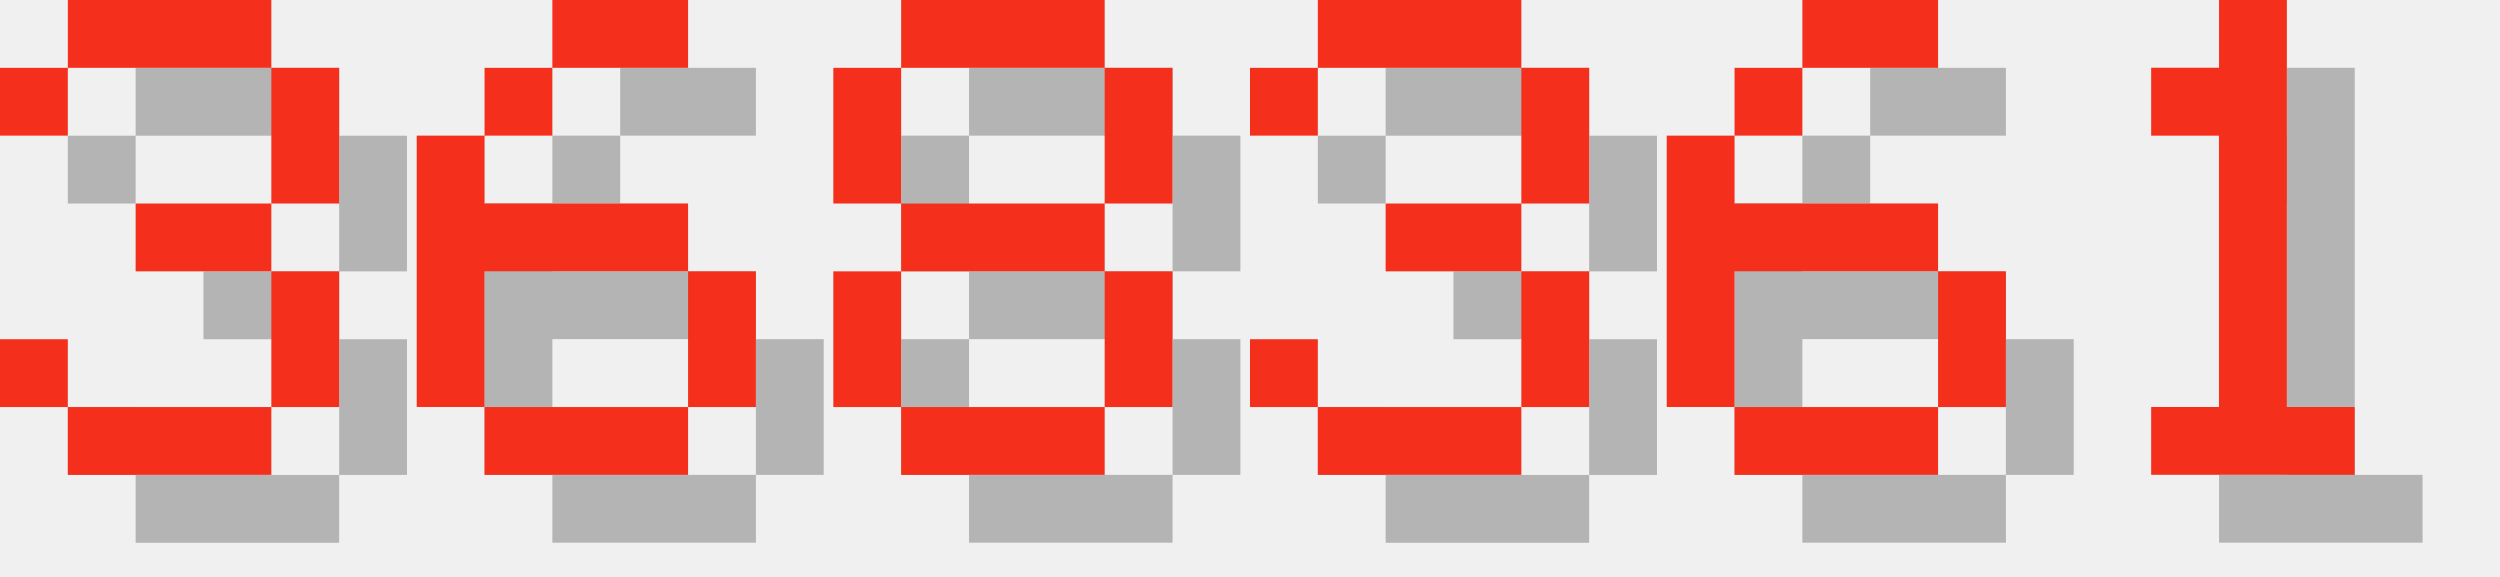
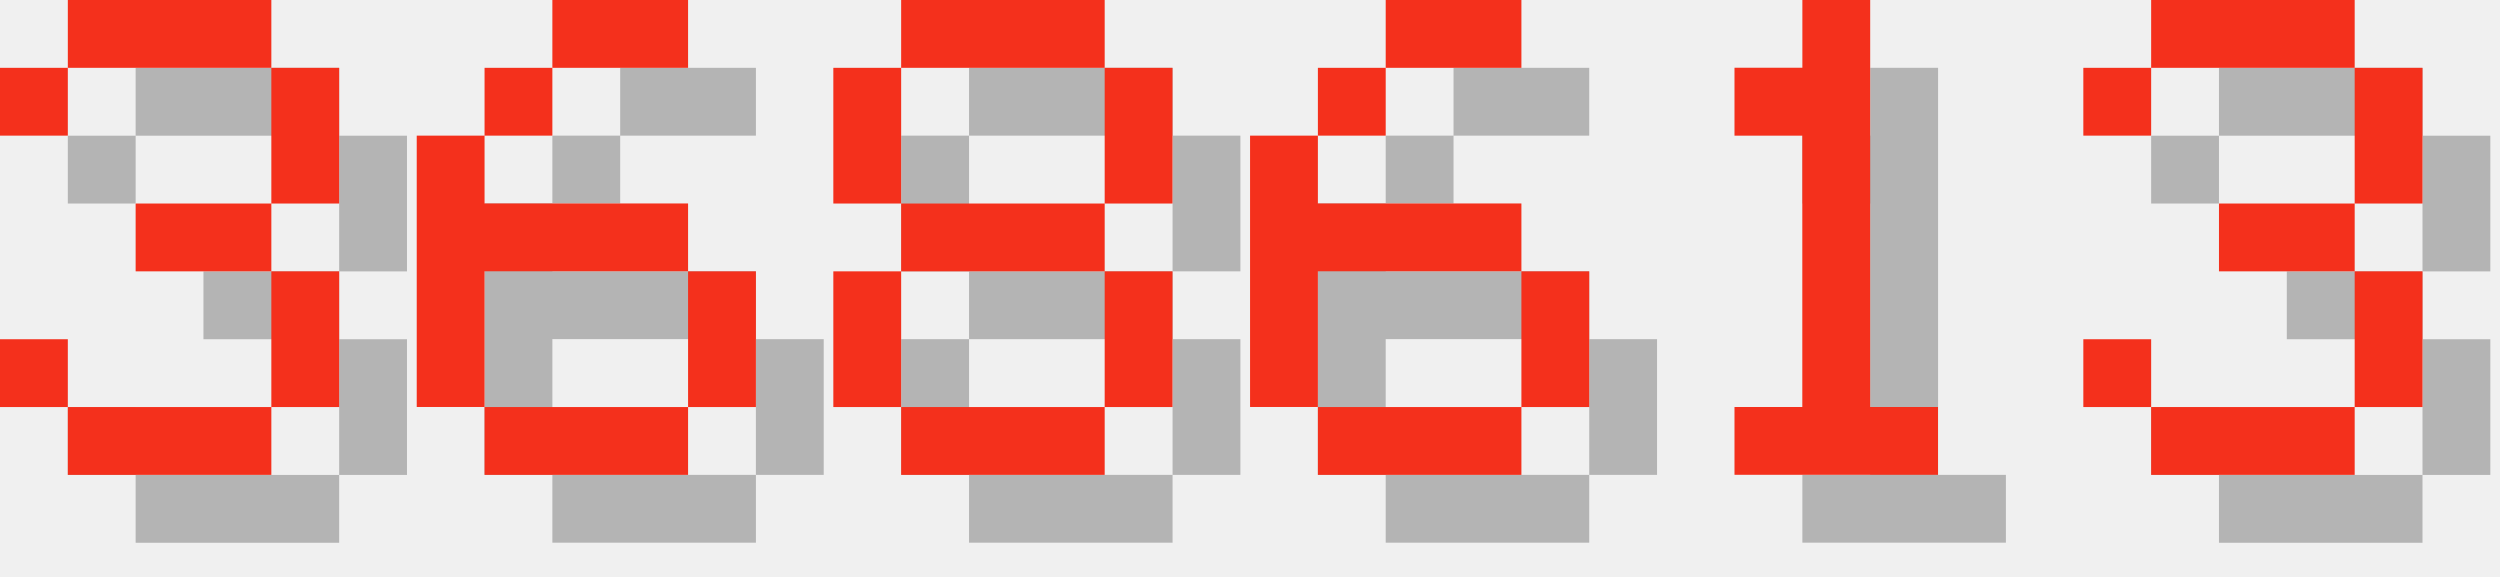
<svg xmlns="http://www.w3.org/2000/svg" version="1.1" width="156.0" height="36">
  <style>
        .text-foreground {
            fill: #F4301C;
        }
        .text-shadow {
            fill: #000000;
            fill-opacity: 0.25;
        }
    </style>
  <g class="digit" id="digit_3" transform="translate(0.0, 0), scale(4)">
    <path id="digit_3_shadow" class="text-shadow" d="m1.058 2.117v1.058h1.058v-1.058h3.175v2.117h-2.117v1.058h2.117v2.117h-3.175v-1.058h-1.058v1.058h1.058v1.058h3.175v-1.058h1.058v-2.117h-1.058v-1.058h1.058v-2.117h-1.058v-1.058h-3.175v1.058h-1.058z" fill-opacity=".5" style="paint-order:stroke fill markers" />
    <path id="digit_3_fg" class="text-foreground" d="m0 1.058v1.058h1.058v-1.058h3.175v2.117h-2.117v1.058h2.117v2.117h-3.175v-1.058h-1.058v1.058h1.058v1.058h3.175v-1.058h1.058v-2.117h-1.058v-1.058h1.058v-2.117h-1.058v-1.058h-3.175v1.058h-1.058z" fill="#fff" style="paint-order:stroke fill markers" />
  </g>
  <g class="digit" id="digit_6" transform="translate(26.0, 0), scale(4)">
    <path id="digit_6_shadow" class="text-shadow" d="m3.175 1.058v1.058h2.117v-1.058h-2.117zm0 1.058h-1.058v1.058h1.058v-1.058zm-1.058 1.058h-1.058v4.233h1.058v-2.117h3.175v-1.058h-3.175v-1.058zm3.175 2.117v2.117h1.058v-2.117h-1.058zm0 2.117h-3.175v1.058h3.175v-1.058z" fill-opacity=".5" style="paint-order:stroke fill markers" />
    <path id="digit_6_fg" class="text-foreground" d="m2.117 0v1.058h2.117v-1.058h-2.117zm0 1.058h-1.058v1.058h1.058v-1.058zm-1.058 1.058h-1.058v4.233h1.058v-2.117h3.175v-1.058h-3.175v-1.058zm3.175 2.117v2.117h1.058v-2.117h-1.058zm0 2.117h-3.175v1.058h3.175v-1.058z" fill="#fff" style="paint-order:stroke fill markers" />
  </g>
  <g class="digit" id="digit_8" transform="translate(52.0, 0), scale(4)">
    <path id="digit_8_shadow" class="text-shadow" d="m2.117 1.058v1.058h3.175v-1.058h-3.175zm3.175 1.058v2.117h1.058v-2.117h-1.058zm0 2.117h-3.175v1.058h3.175v-1.058zm0 1.058v2.117h1.058v-2.117h-1.058zm0 2.117h-3.175v1.058h3.175v-1.058zm-3.175 0v-2.117h-1.058v2.117h1.058zm0-3.175v-2.117h-1.058v2.117h1.058z" fill-opacity=".5" style="paint-order:stroke fill markers" />
    <path id="digit_8_fg" class="text-foreground" d="m1.058 0v1.058h3.175v-1.058h-3.175zm3.175 1.058v2.117h1.058v-2.117h-1.058zm0 2.117h-3.175v1.058h3.175v-1.058zm0 1.058v2.117h1.058v-2.117h-1.058zm0 2.117h-3.175v1.058h3.175v-1.058zm-3.175 0v-2.117h-1.058v2.117h1.058zm0-3.175v-2.117h-1.058v2.117h1.058z" fill="#fff" style="paint-order:stroke fill markers" />
  </g>
-   <g class="digit" id="digit_3" transform="translate(78.0, 0), scale(4)">
+   <g class="digit" id="digit_6" transform="translate(78.0, 0), scale(4)">
+     <path id="digit_6_shadow" class="text-shadow" d="m3.175 1.058v1.058h2.117v-1.058h-2.117zm0 1.058h-1.058v1.058h1.058v-1.058zm-1.058 1.058h-1.058v4.233h1.058v-2.117h3.175v-1.058h-3.175v-1.058zm3.175 2.117v2.117h1.058v-2.117h-1.058zm0 2.117h-3.175v1.058h3.175v-1.058z" fill-opacity=".5" style="paint-order:stroke fill markers" />
+     <path id="digit_6_fg" class="text-foreground" d="m2.117 0v1.058h2.117v-1.058h-2.117zm0 1.058h-1.058v1.058h1.058v-1.058zm-1.058 1.058h-1.058v4.233h1.058v-2.117h3.175v-1.058h-3.175v-1.058zm3.175 2.117v2.117h1.058v-2.117h-1.058zm0 2.117h-3.175v1.058h3.175v-1.058z" fill="#fff" style="paint-order:stroke fill markers" />
+   </g>
+   <g class="digit" id="digit_1" transform="translate(104.0, 0), scale(4)">
+     <path id="digit_1_shadow" class="text-shadow" d="m2.117 2.117v1.058h1.058v4.233h-1.058v1.058h3.175v-1.058h-1.058v-6.35h-1.058v1.058h-1.058z" fill-opacity=".5" style="paint-order:stroke fill markers" />
+     <path id="digit_1_fg" class="text-foreground" d="m1.058 1.058v1.058h1.058v4.233h-1.058v1.058h3.175v-1.058h-1.058v-6.35h-1.058v1.058h-1.058z" fill="#fff" style="paint-order:stroke fill markers" />
+   </g>
+   <g class="digit" id="digit_3" transform="translate(130.0, 0), scale(4)">
    <path id="digit_3_shadow" class="text-shadow" d="m1.058 2.117v1.058h1.058v-1.058h3.175v2.117h-2.117v1.058h2.117v2.117h-3.175v-1.058h-1.058v1.058h1.058v1.058h3.175v-1.058h1.058v-2.117h-1.058v-1.058h1.058v-2.117h-1.058v-1.058h-3.175v1.058h-1.058z" fill-opacity=".5" style="paint-order:stroke fill markers" />
    <path id="digit_3_fg" class="text-foreground" d="m0 1.058v1.058h1.058v-1.058h3.175v2.117h-2.117v1.058h2.117v2.117h-3.175v-1.058h-1.058v1.058h1.058v1.058h3.175v-1.058h1.058v-2.117h-1.058v-1.058h1.058v-2.117h-1.058v-1.058h-3.175v1.058h-1.058z" fill="#fff" style="paint-order:stroke fill markers" />
  </g>
-   <g class="digit" id="digit_6" transform="translate(104.0, 0), scale(4)">
-     <path id="digit_6_shadow" class="text-shadow" d="m3.175 1.058v1.058h2.117v-1.058h-2.117zm0 1.058h-1.058v1.058h1.058v-1.058zm-1.058 1.058h-1.058v4.233h1.058v-2.117h3.175v-1.058h-3.175v-1.058zm3.175 2.117v2.117h1.058v-2.117h-1.058zm0 2.117h-3.175v1.058h3.175v-1.058z" fill-opacity=".5" style="paint-order:stroke fill markers" />
-     <path id="digit_6_fg" class="text-foreground" d="m2.117 0v1.058h2.117v-1.058h-2.117zm0 1.058h-1.058v1.058h1.058v-1.058zm-1.058 1.058h-1.058v4.233h1.058v-2.117h3.175v-1.058h-3.175v-1.058zm3.175 2.117v2.117h1.058v-2.117h-1.058zm0 2.117h-3.175v1.058h3.175v-1.058z" fill="#fff" style="paint-order:stroke fill markers" />
-   </g>
-   <g class="digit" id="digit_1" transform="translate(130.0, 0), scale(4)">
-     <path id="digit_1_shadow" class="text-shadow" d="m2.117 2.117v1.058h1.058v4.233h-1.058v1.058h3.175v-1.058h-1.058v-6.35h-1.058v1.058h-1.058z" fill-opacity=".5" style="paint-order:stroke fill markers" />
-     <path id="digit_1_fg" class="text-foreground" d="m1.058 1.058v1.058h1.058v4.233h-1.058v1.058h3.175v-1.058h-1.058v-6.35h-1.058v1.058h-1.058z" fill="#fff" style="paint-order:stroke fill markers" />
-   </g>
</svg>
